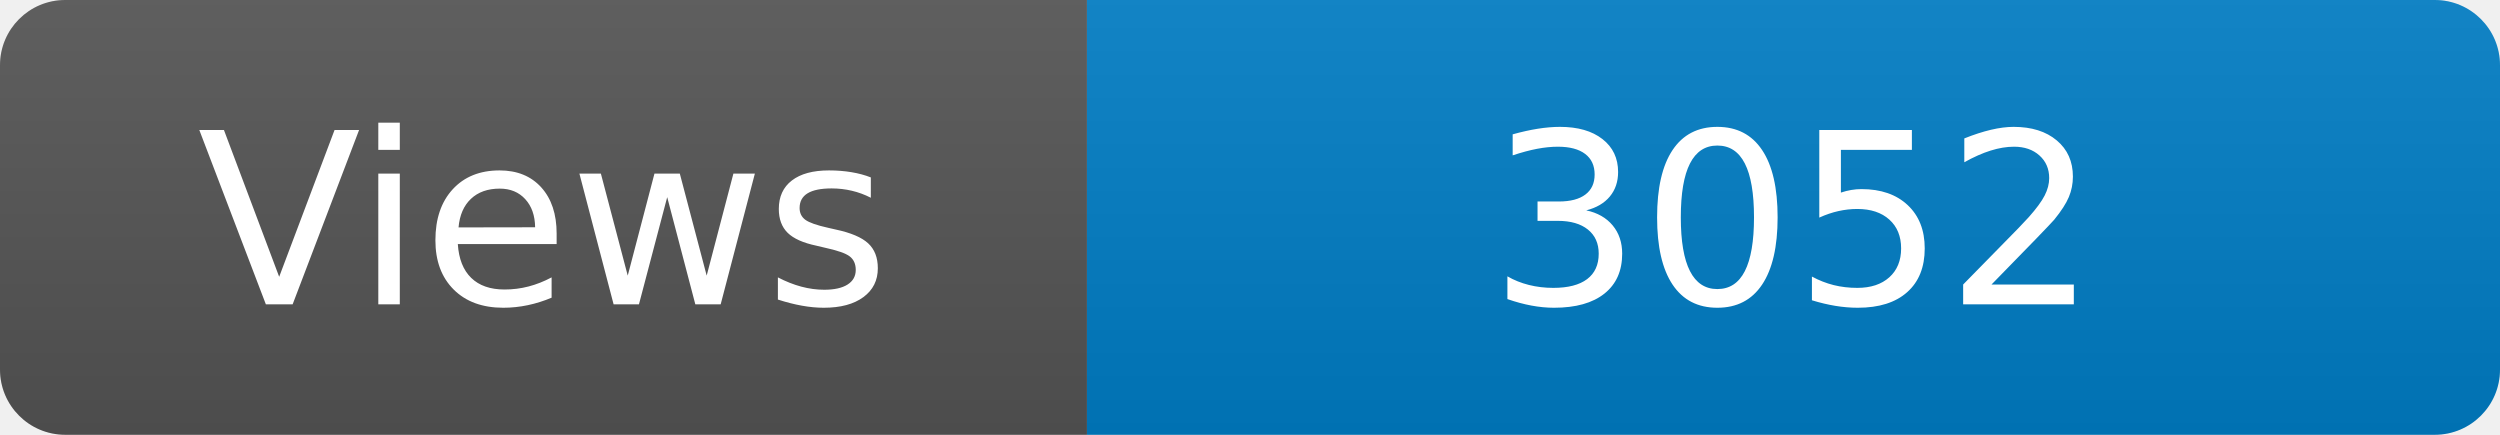
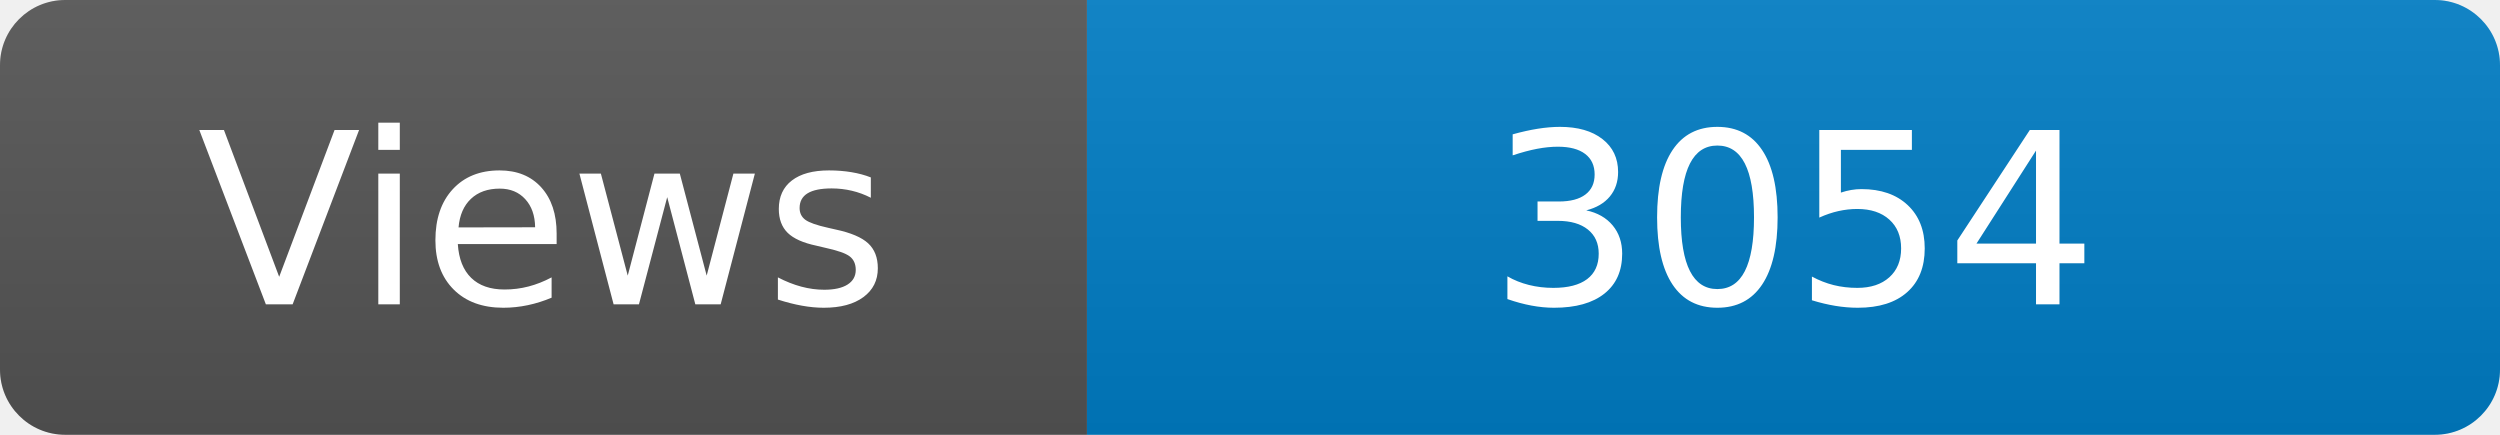
<svg xmlns="http://www.w3.org/2000/svg" width="115" height="20" role="img" aria-label="Maintained?: yes">
  <linearGradient id="s" x2="0" y2="100%">
    <stop offset="0" stop-color="#bbb" stop-opacity=".1" />
    <stop offset="1" stop-opacity=".1" />
  </linearGradient>
  <clipPath id="r">
    <rect width="115" height="20" rx="3" fill="#fff" />
  </clipPath>
  <g clip-path="url(#r)">
    <rect width="50" height="20" fill="#555" />
    <rect x="50" width="160" height="20" fill="#007ec6" />
    <rect width="115" height="20" fill="url(#s)" />
  </g>
  <g fill="#fff" text-anchor="middle" font-family="Verdana,Geneva,DejaVu Sans,sans-serif" font-size="110">
    <text x="250" y="140" transform="scale(.1)" fill="#fff">Views</text>
-     <text x="825" y="140" transform="scale(.1)" fill="#fff">3052</text>
+     <text x="825" y="140" transform="scale(.1)" fill="#fff">3054</text>
  </g>
</svg>
